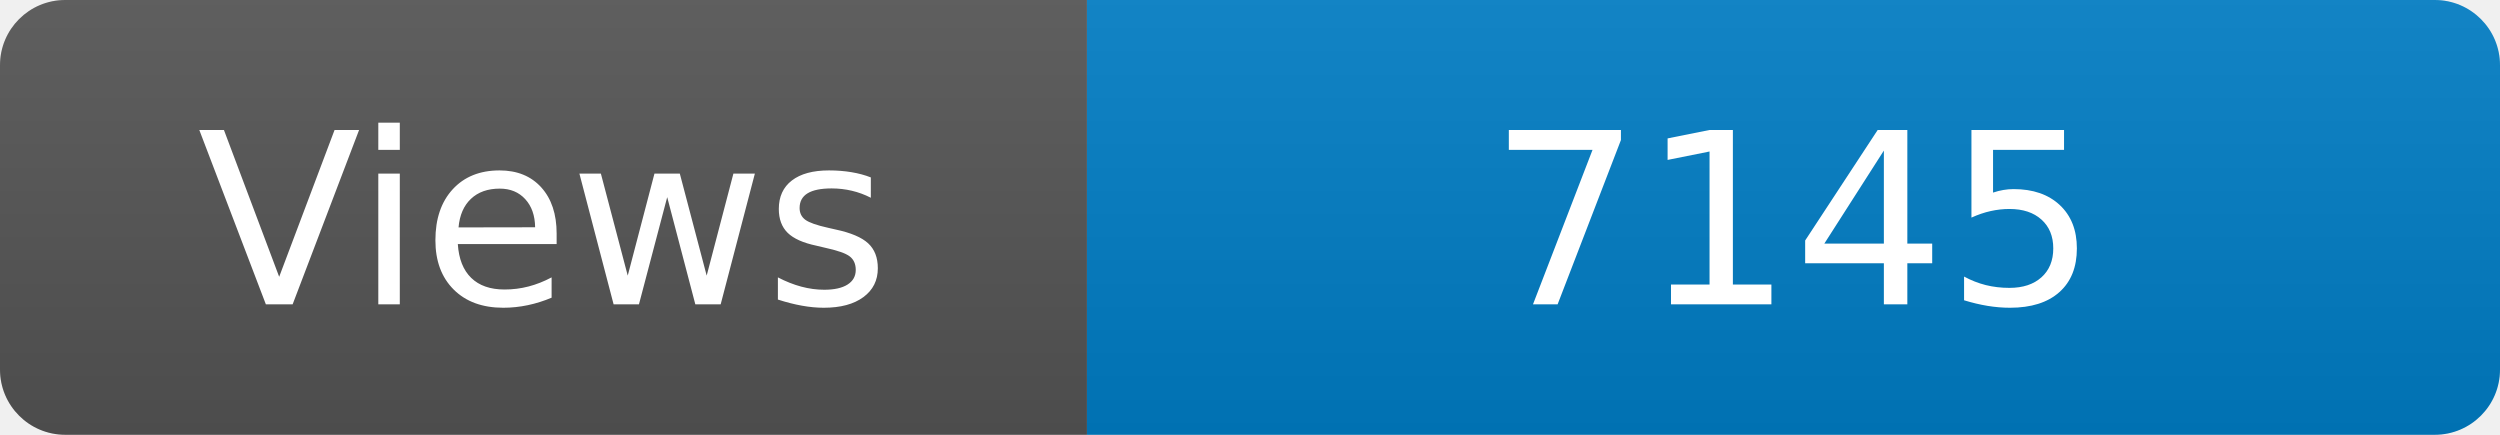
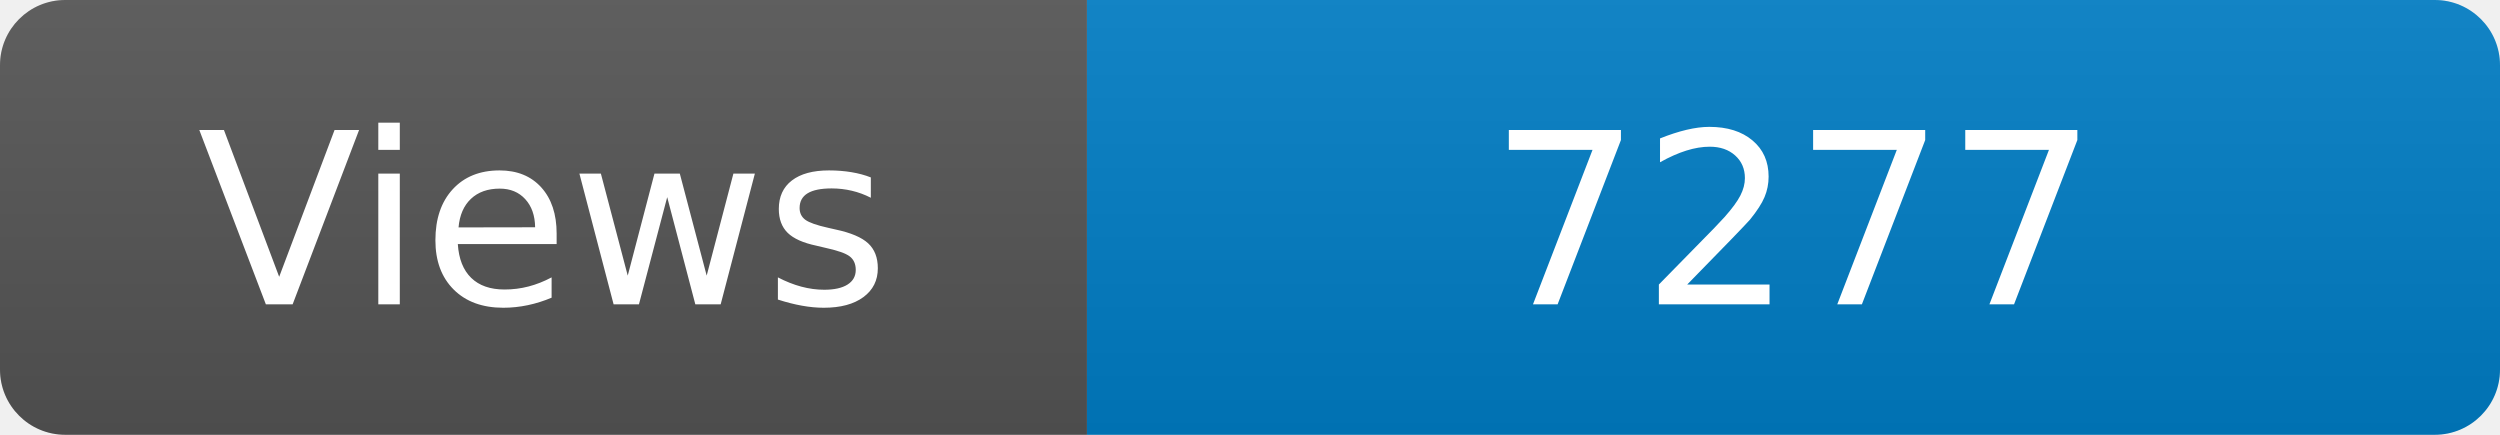
<svg xmlns="http://www.w3.org/2000/svg" width="115" height="20" role="img" aria-label="Maintained?: yes">
  <linearGradient id="s" x2="0" y2="100%">
    <stop offset="0" stop-color="#bbb" stop-opacity=".1" />
    <stop offset="1" stop-opacity=".1" />
  </linearGradient>
  <clipPath id="r">
    <rect width="115" height="20" rx="3" fill="#fff" />
  </clipPath>
  <g clip-path="url(#r)">
    <rect width="50" height="20" fill="#555" />
    <rect x="50" width="160" height="20" fill="#007ec6" />
    <rect width="115" height="20" fill="url(#s)" />
  </g>
  <g fill="#fff" text-anchor="middle" font-family="Verdana,Geneva,DejaVu Sans,sans-serif" font-size="110">
    <text x="250" y="140" transform="scale(.1)" fill="#fff">Views</text>
-     <text x="825" y="140" transform="scale(.1)" fill="#fff">7145</text>
+     <text x="825" y="140" transform="scale(.1)" fill="#fff">7277</text>
  </g>
</svg>
